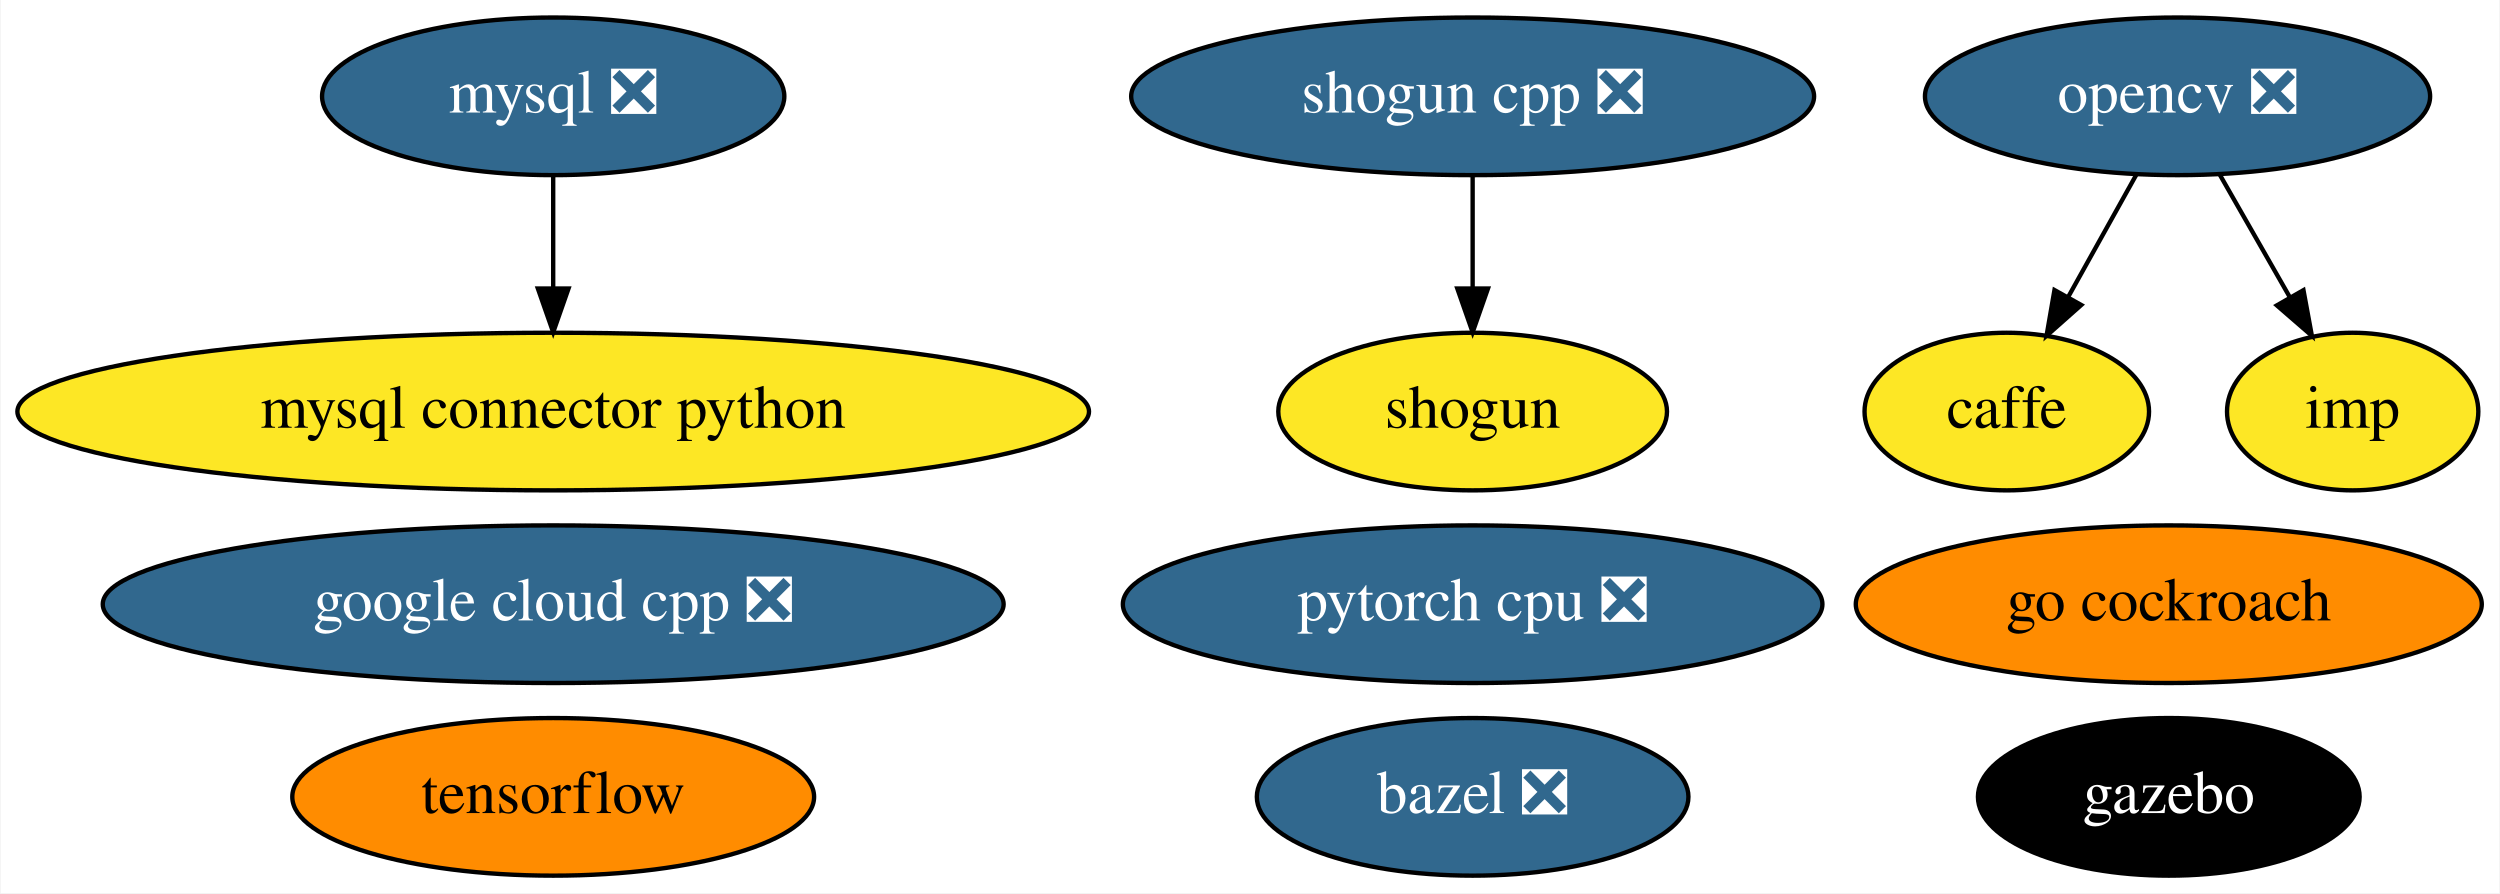
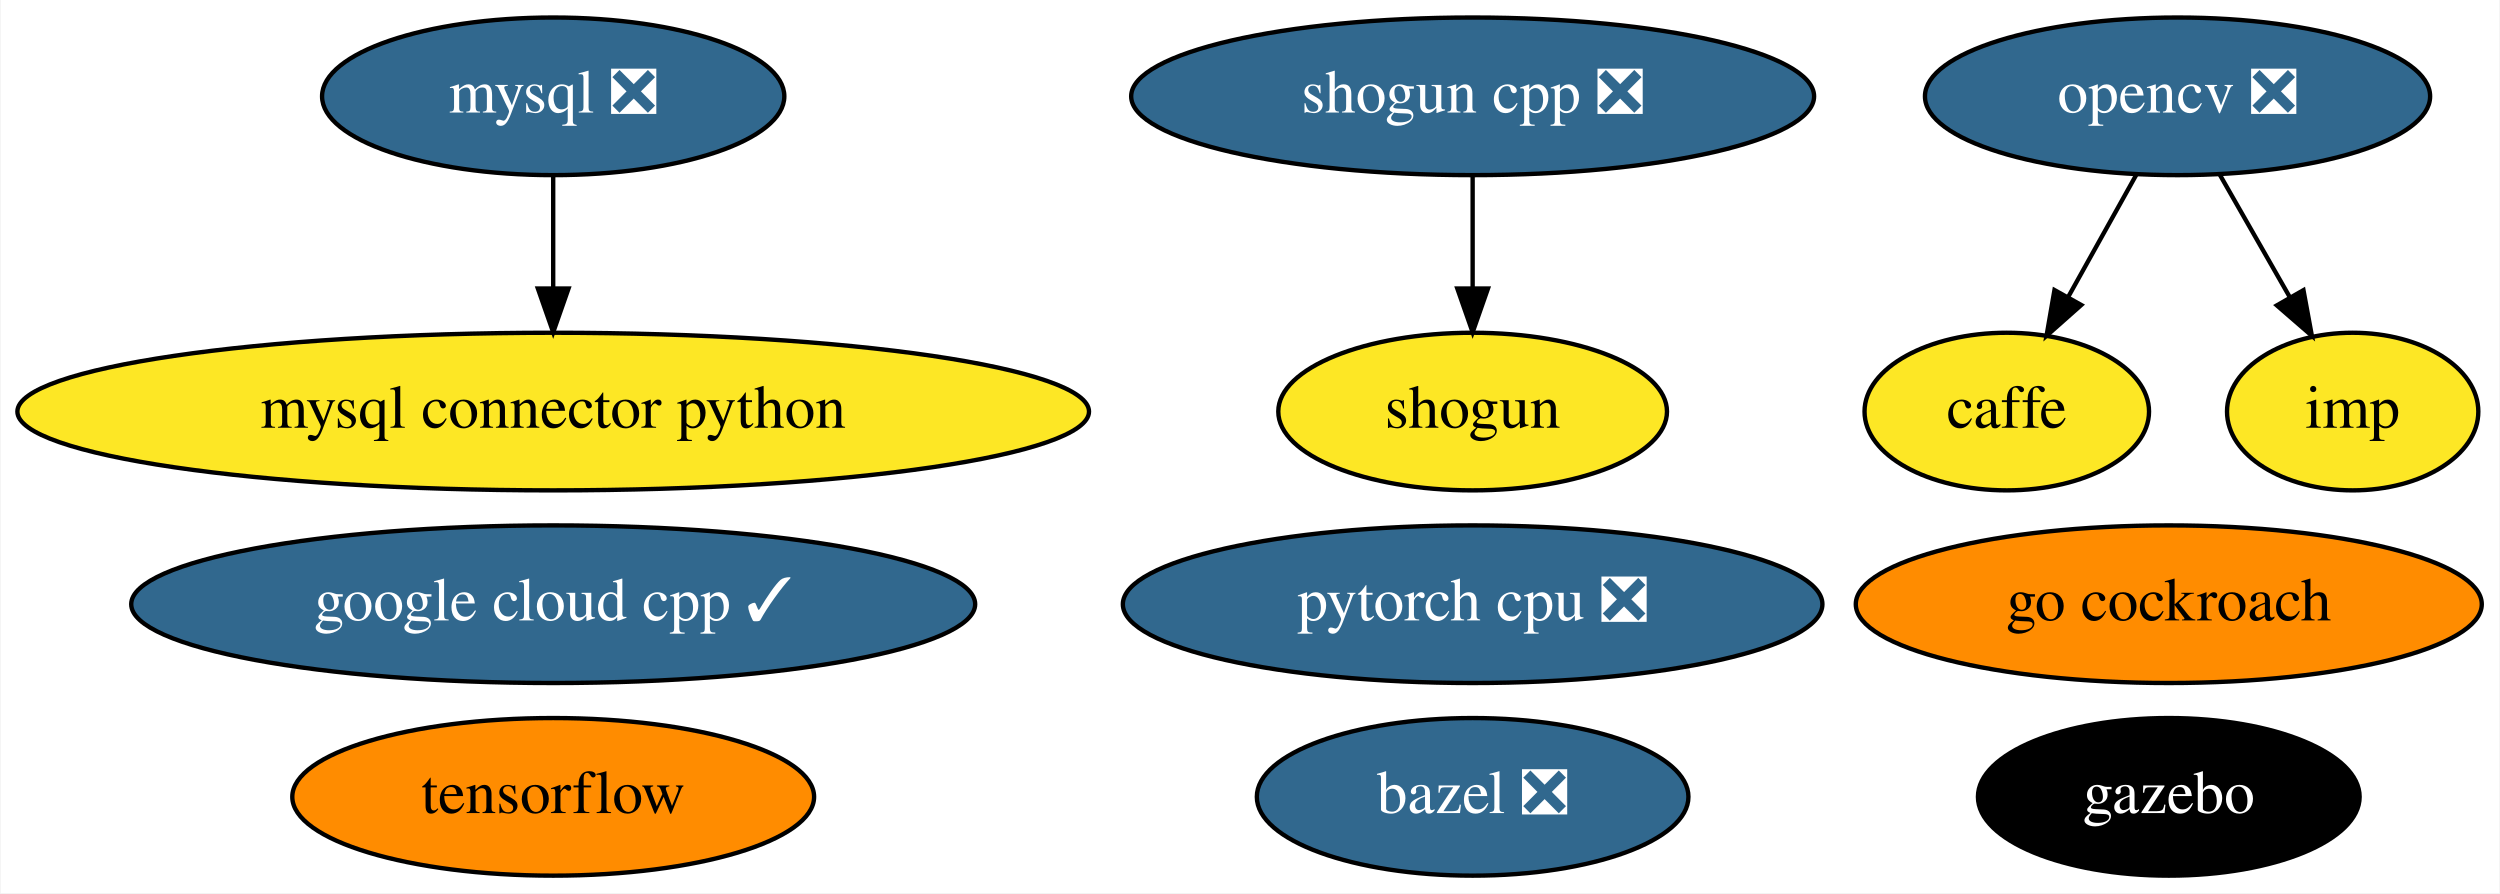
<svg xmlns="http://www.w3.org/2000/svg" xmlns:xlink="http://www.w3.org/1999/xlink" width="571pt" height="204pt" viewBox="0.00 0.00 570.68 204.00">
  <g id="graph0" class="graph" transform="scale(1 1) rotate(0) translate(4 200)">
    <polygon fill="white" stroke="transparent" points="-4,4 -4,-200 566.68,-200 566.68,4 -4,4" />
    <g id="node1" class="node">
      <g id="a_node1">
        <a xlink:href="https://github.com/conda-forge/bazel-feedstock/pull/79" xlink:title="bazel ❎">
          <ellipse fill="#31688e" stroke="black" cx="332.19" cy="-18" rx="49.29" ry="18" />
          <text text-anchor="middle" x="332.19" y="-14.3" font-family="Times,serif" font-size="14.00" fill="white">bazel ❎</text>
        </a>
      </g>
    </g>
    <g id="node2" class="node">
      <g id="a_node2">
        <a xlink:href="https://github.com/conda-forge/caffe-feedstock" xlink:title="caffe">
          <ellipse fill="#fde725" stroke="black" cx="454.19" cy="-106" rx="32.49" ry="18" />
          <text text-anchor="middle" x="454.19" y="-102.3" font-family="Times,serif" font-size="14.00">caffe</text>
        </a>
      </g>
    </g>
    <g id="node3" class="node">
      <g id="a_node3">
        <a xlink:href="https://github.com/conda-forge/mysql-feedstock/pull/51" xlink:title="mysql ❎">
          <ellipse fill="#31688e" stroke="black" cx="122.19" cy="-178" rx="52.79" ry="18" />
          <text text-anchor="middle" x="122.19" y="-174.3" font-family="Times,serif" font-size="14.00" fill="white">mysql ❎</text>
        </a>
      </g>
    </g>
    <g id="node4" class="node">
      <g id="a_node4">
        <a xlink:href="https://github.com/conda-forge/mysql-connector-python-feedstock" xlink:title="mysql connector python">
          <ellipse fill="#fde725" stroke="black" cx="122.19" cy="-106" rx="122.38" ry="18" />
          <text text-anchor="middle" x="122.19" y="-102.3" font-family="Times,serif" font-size="14.00">mysql connector python</text>
        </a>
      </g>
    </g>
    <g id="edge1" class="edge">
      <path fill="none" stroke="black" d="M122.19,-159.7C122.19,-151.98 122.19,-142.71 122.19,-134.11" />
      <polygon fill="black" stroke="black" points="125.69,-134.1 122.19,-124.1 118.69,-134.1 125.69,-134.1" />
    </g>
    <g id="node5" class="node">
      <g id="a_node5">
        <a xlink:href="https://github.com/conda-forge/opencv-feedstock/pull/284" xlink:title="opencv ❎">
          <ellipse fill="#31688e" stroke="black" cx="493.19" cy="-178" rx="57.69" ry="18" />
          <text text-anchor="middle" x="493.19" y="-174.3" font-family="Times,serif" font-size="14.00" fill="white">opencv ❎</text>
        </a>
      </g>
    </g>
    <g id="edge2" class="edge">
      <path fill="none" stroke="black" d="M483.75,-160.05C479.08,-151.68 473.36,-141.4 468.19,-132.13" />
      <polygon fill="black" stroke="black" points="471.2,-130.34 463.27,-123.31 465.08,-133.75 471.2,-130.34" />
    </g>
    <g id="node13" class="node">
      <g id="a_node13">
        <a xlink:href="https://github.com/conda-forge/imp-feedstock" xlink:title="imp">
          <ellipse fill="#fde725" stroke="black" cx="533.19" cy="-106" rx="28.7" ry="18" />
          <text text-anchor="middle" x="533.19" y="-102.3" font-family="Times,serif" font-size="14.00">imp</text>
        </a>
      </g>
    </g>
    <g id="edge3" class="edge">
      <path fill="none" stroke="black" d="M502.87,-160.05C507.66,-151.68 513.53,-141.4 518.83,-132.13" />
      <polygon fill="black" stroke="black" points="521.95,-133.73 523.87,-123.31 515.87,-130.25 521.95,-133.73" />
    </g>
    <g id="node6" class="node">
      <g id="a_node6">
        <a xlink:href="https://github.com/conda-forge/shogun-feedstock" xlink:title="shogun">
          <ellipse fill="#fde725" stroke="black" cx="332.19" cy="-106" rx="44.39" ry="18" />
          <text text-anchor="middle" x="332.19" y="-102.3" font-family="Times,serif" font-size="14.00">shogun</text>
        </a>
      </g>
    </g>
    <g id="node7" class="node">
      <g id="a_node7">
        <a xlink:href="https://github.com/conda-forge/shogun-cpp-feedstock/pull/48" xlink:title="shogun cpp ❎">
          <ellipse fill="#31688e" stroke="black" cx="332.19" cy="-178" rx="77.99" ry="18" />
          <text text-anchor="middle" x="332.19" y="-174.3" font-family="Times,serif" font-size="14.00" fill="white">shogun cpp ❎</text>
        </a>
      </g>
    </g>
    <g id="edge4" class="edge">
      <path fill="none" stroke="black" d="M332.19,-159.7C332.19,-151.98 332.19,-142.71 332.19,-134.11" />
      <polygon fill="black" stroke="black" points="335.69,-134.1 332.19,-124.1 328.69,-134.1 335.69,-134.1" />
    </g>
    <g id="node8" class="node">
      <g id="a_node8">
        <a xlink:href="https://github.com/conda-forge/tensorflow-feedstock" xlink:title="tensorflow">
          <ellipse fill="#ff8c00" stroke="black" cx="122.19" cy="-18" rx="59.59" ry="18" />
          <text text-anchor="middle" x="122.19" y="-14.3" font-family="Times,serif" font-size="14.00">tensorflow</text>
        </a>
      </g>
    </g>
    <g id="node9" class="node">
      <g id="a_node9">
        <a xlink:href="https://github.com/conda-forge/pytorch-cpu-feedstock/pull/68" xlink:title="pytorch cpu ❎">
          <ellipse fill="#31688e" stroke="black" cx="332.19" cy="-62" rx="79.89" ry="18" />
          <text text-anchor="middle" x="332.19" y="-58.3" font-family="Times,serif" font-size="14.00" fill="white">pytorch cpu ❎</text>
        </a>
      </g>
    </g>
    <g id="node10" class="node">
      <g id="a_node10">
        <a xlink:href="https://github.com/conda-forge/gazebo-feedstock" xlink:title="gazebo">
          <ellipse fill="#000000" stroke="black" cx="491.19" cy="-18" rx="43.59" ry="18" />
          <text text-anchor="middle" x="491.19" y="-14.3" font-family="Times,serif" font-size="14.00" fill="white">gazebo</text>
        </a>
      </g>
    </g>
    <g id="node11" class="node">
      <g id="a_node11">
-         <a xlink:href="https://github.com/conda-forge/google-cloud-cpp-feedstock/pull/65" xlink:title="google cloud cpp ❎">
-           <ellipse fill="#31688e" stroke="black" cx="122.19" cy="-62" rx="102.88" ry="18" />
-           <text text-anchor="middle" x="122.19" y="-58.3" font-family="Times,serif" font-size="14.00" fill="white">google cloud cpp ❎</text>
+         <a xlink:href="https://github.com/conda-forge/google-cloud-cpp-feedstock/pull/65" xlink:title="google cloud cpp ✓">
+           <ellipse fill="#31688e" stroke="black" cx="122.19" cy="-62" rx="96.38" ry="18" />
+           <text text-anchor="middle" x="122.19" y="-58.3" font-family="Times,serif" font-size="14.00" fill="white">google cloud cpp ✓</text>
        </a>
      </g>
    </g>
    <g id="node12" class="node">
      <g id="a_node12">
        <a xlink:href="https://github.com/conda-forge/go-cockroach-feedstock" xlink:title="go cockroach">
          <ellipse fill="#ff8c00" stroke="black" cx="491.19" cy="-62" rx="71.49" ry="18" />
          <text text-anchor="middle" x="491.19" y="-58.3" font-family="Times,serif" font-size="14.00">go cockroach</text>
        </a>
      </g>
    </g>
  </g>
</svg>
